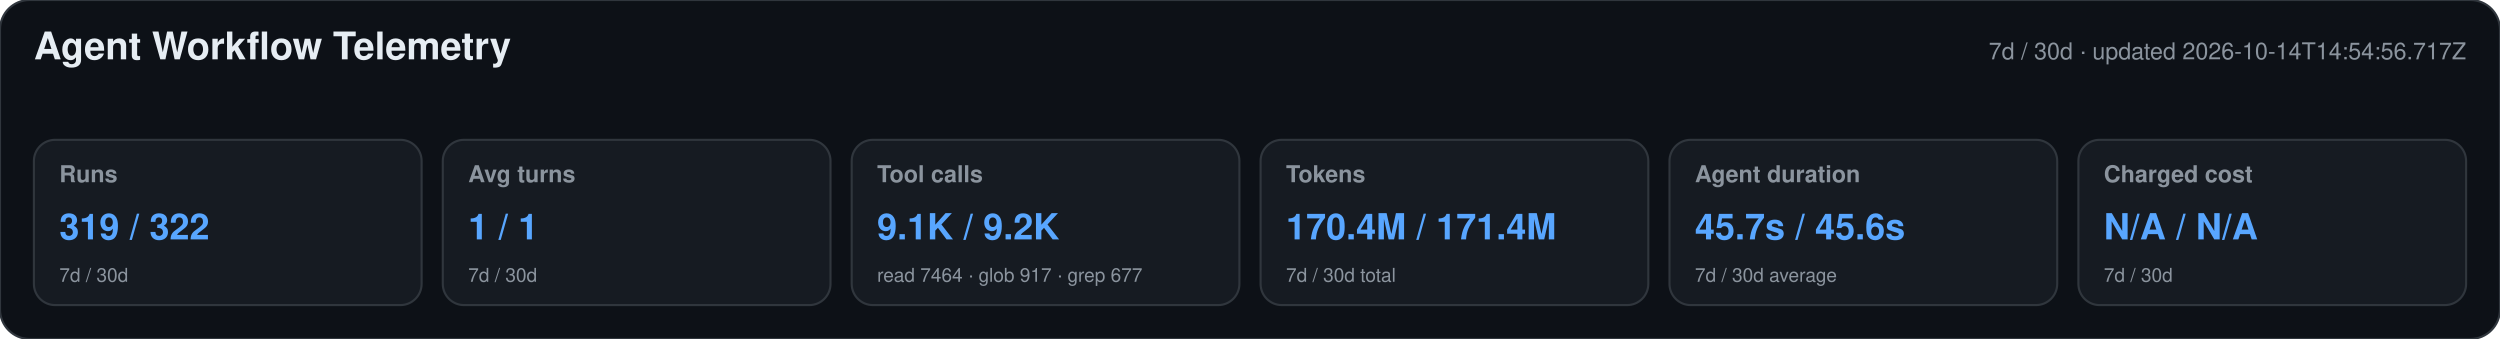
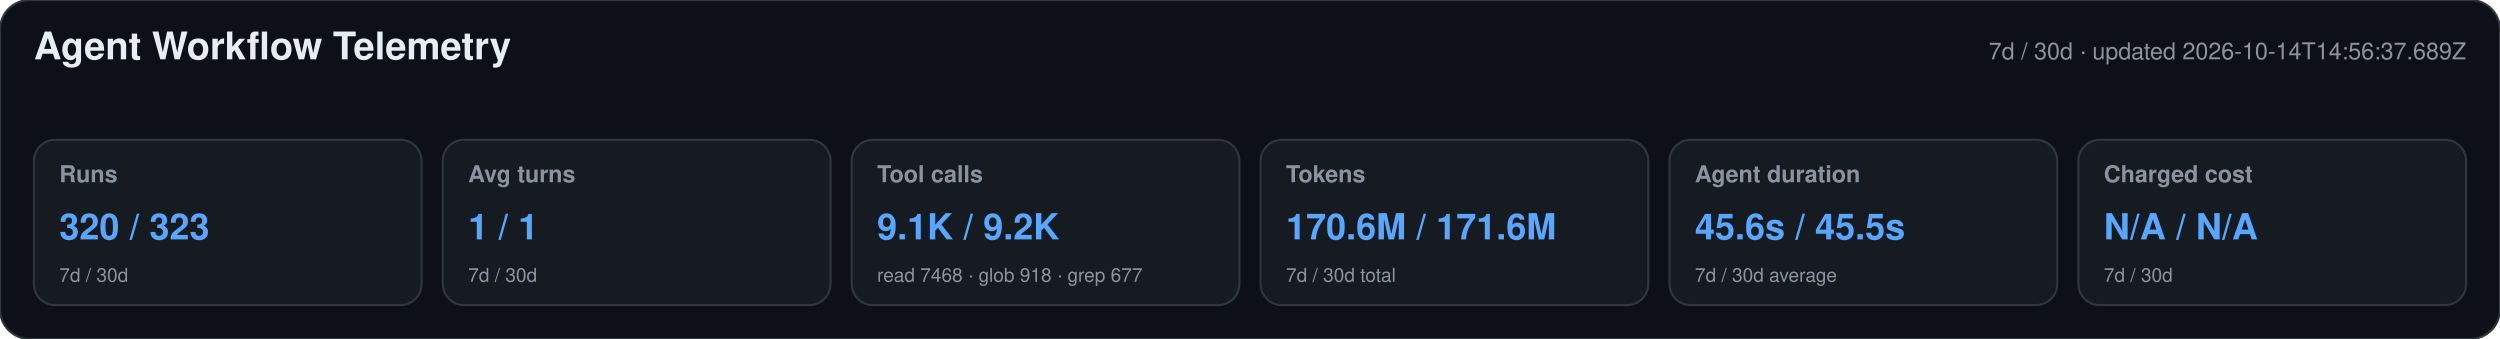
<svg xmlns="http://www.w3.org/2000/svg" width="1180" height="160" viewBox="0 0 1180 160" role="img" aria-labelledby="title desc">
  <style>text{font-family:-apple-system,BlinkMacSystemFont,"Segoe UI",Helvetica,Arial,sans-serif}.heading{font-size:18px;font-weight:650;fill:#e6edf3}.meta,.label,.secondary{fill:#8b949e}.meta,.label{font-size:11px}.label{font-weight:600}.primary{font-size:17px;font-weight:700;fill:#58a6ff}.secondary{font-size:9px}</style>
  <rect width="1180" height="160" rx="14" fill="#0d1117" stroke="#30363d" />
  <text x="16" y="28" class="heading">Agent Workflow Telemetry</text>
-   <text x="1164" y="28" text-anchor="end" class="meta">7d / 30d · updated 2026-10-14T14:54:56.717Z</text>
+   <text x="1164" y="28" text-anchor="end" class="meta">7d / 30d · updated 2026-10-14T14:56:37.689Z</text>
  <g>
    <rect x="16" y="66" width="183" height="78" rx="10" fill="#161b22" stroke="#30363d" />
    <text x="28" y="86" class="label">Runs</text>
-     <text x="28" y="113" class="primary">319 / 322</text>
+     <text x="28" y="113" class="primary">320 / 323</text>
    <text x="28" y="133" class="secondary">7d / 30d</text>
  </g>
  <g>
    <rect x="209" y="66" width="183" height="78" rx="10" fill="#161b22" stroke="#30363d" />
    <text x="221" y="86" class="label">Avg turns</text>
    <text x="221" y="113" class="primary">1 / 1</text>
    <text x="221" y="133" class="secondary">7d / 30d</text>
  </g>
  <g>
    <rect x="402" y="66" width="183" height="78" rx="10" fill="#161b22" stroke="#30363d" />
    <text x="414" y="86" class="label">Tool calls</text>
    <text x="414" y="113" class="primary">9.1K / 9.2K</text>
-     <text x="414" y="133" class="secondary">read 7464 · glob 917 · grep 677</text>
+     <text x="414" y="133" class="secondary">read 7468 · glob 918 · grep 677</text>
  </g>
  <g>
    <rect x="595" y="66" width="183" height="78" rx="10" fill="#161b22" stroke="#30363d" />
    <text x="607" y="86" class="label">Tokens</text>
-     <text x="607" y="113" class="primary">170.4M / 171.4M</text>
+     <text x="607" y="113" class="primary">170.6M / 171.6M</text>
    <text x="607" y="133" class="secondary">7d / 30d total</text>
  </g>
  <g>
    <rect x="788" y="66" width="183" height="78" rx="10" fill="#161b22" stroke="#30363d" />
    <text x="800" y="86" class="label">Agent duration</text>
-     <text x="800" y="113" class="primary">45.7s / 45.6s</text>
+     <text x="800" y="113" class="primary">45.6s / 45.5s</text>
    <text x="800" y="133" class="secondary">7d / 30d average</text>
  </g>
  <g>
    <rect x="981" y="66" width="183" height="78" rx="10" fill="#161b22" stroke="#30363d" />
    <text x="993" y="86" class="label">Charged cost</text>
    <text x="993" y="113" class="primary">N/A / N/A</text>
    <text x="993" y="133" class="secondary">7d / 30d</text>
  </g>
</svg>
